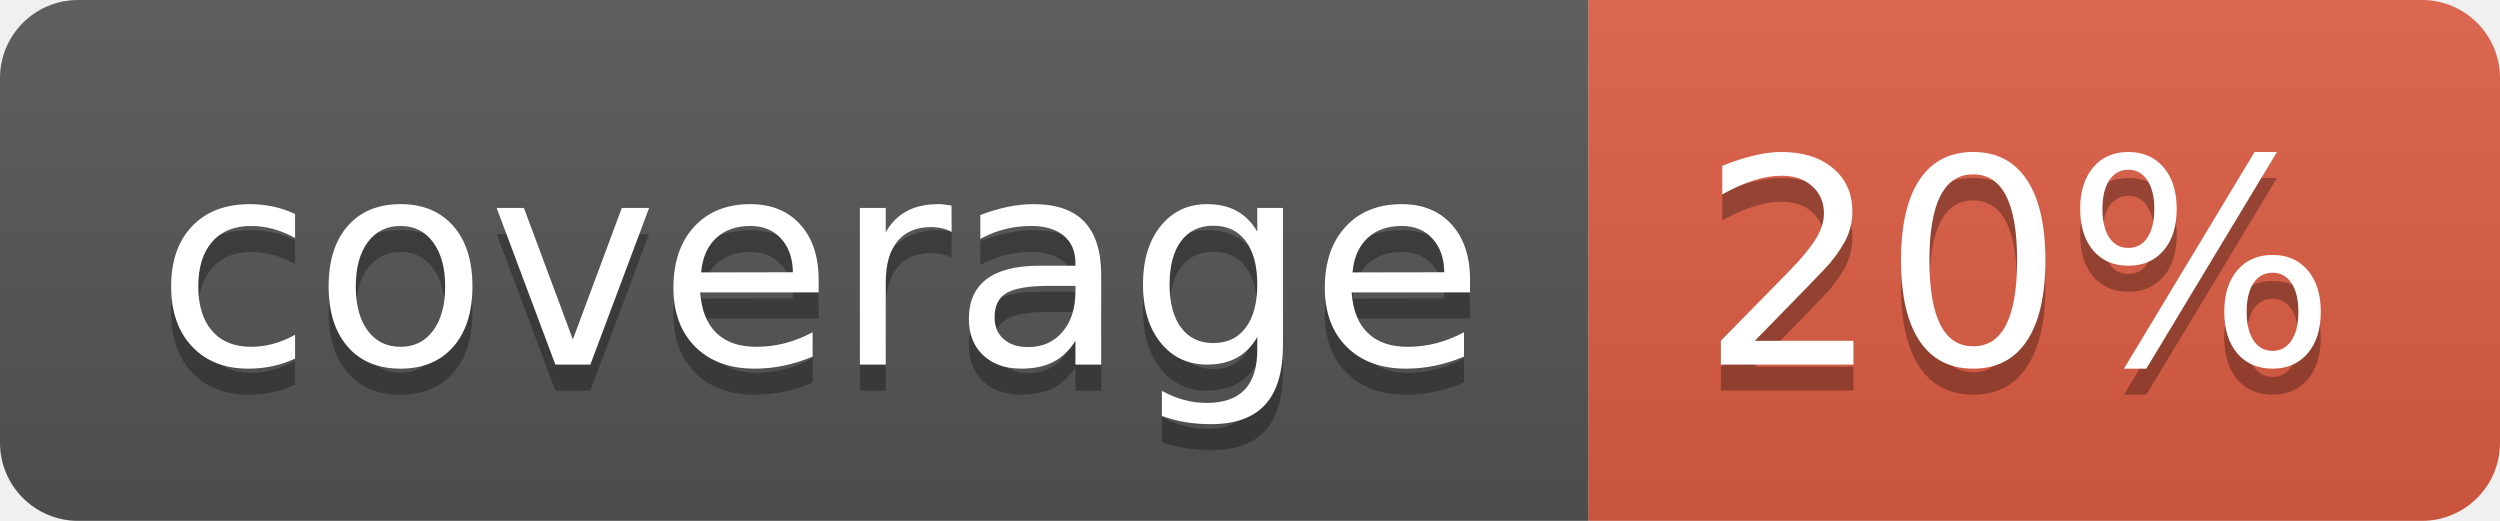
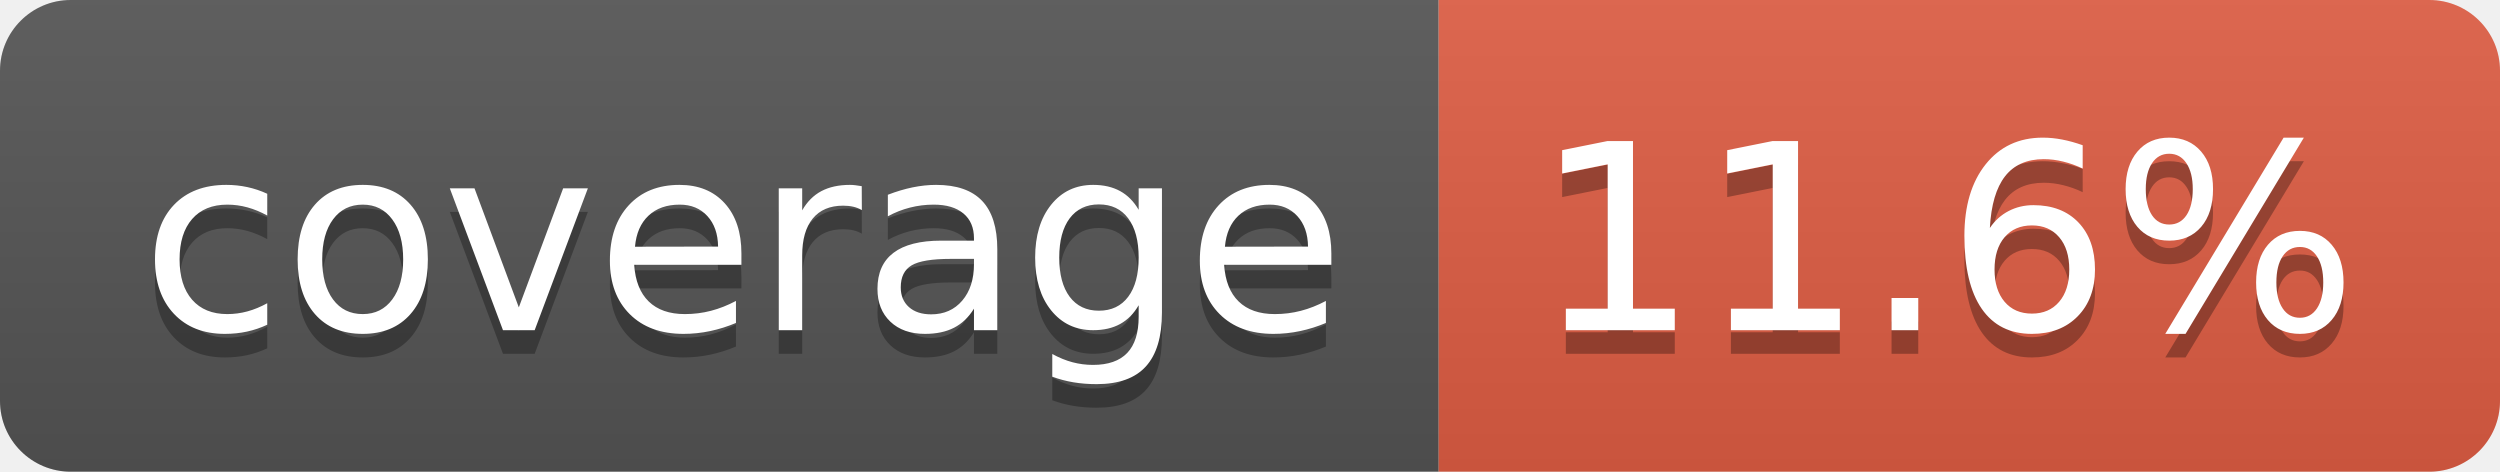
- <svg xmlns="http://www.w3.org/2000/svg" width="96" height="20" role="img" aria-label="coverage: 20%">
+ <svg xmlns="http://www.w3.org/2000/svg" width="106" height="20" role="img" aria-label="coverage: 11.6%">
  <linearGradient id="s" x2="0" y2="100%">
    <stop offset="0" stop-color="#bbb" stop-opacity=".1" />
    <stop offset="1" stop-opacity=".1" />
  </linearGradient>
  <clipPath id="r">
-     <rect width="96" height="20" rx="3" fill="#fff" />
+     <rect width="106" height="20" rx="3" fill="#fff" />
  </clipPath>
  <g clip-path="url(#r)">
    <rect width="61" height="20" fill="#555" />
-     <rect x="61" width="35" height="20" fill="#e05d44" />
-     <rect width="96" height="20" fill="url(#s)" />
+     <rect x="61" width="45" height="20" fill="#e05d44" />
+     <rect width="106" height="20" fill="url(#s)" />
  </g>
  <g fill="#fff" text-anchor="middle" font-family="Verdana,Geneva,DejaVu Sans,sans-serif" text-rendering="geometricPrecision" font-size="110">
    <text aria-hidden="true" x="315" y="150" fill="#010101" fill-opacity=".3" transform="scale(.1)" textLength="510">coverage</text>
    <text x="315" y="140" transform="scale(.1)" fill="#fff" textLength="510">coverage</text>
-     <text aria-hidden="true" x="775" y="150" fill="#010101" fill-opacity=".3" transform="scale(.1)" textLength="245">20%</text>
-     <text x="775" y="140" transform="scale(.1)" fill="#fff" textLength="245">20%</text>
+     <text aria-hidden="true" x="825" y="150" fill="#010101" fill-opacity=".3" transform="scale(.1)" textLength="350">11.6%</text>
+     <text x="825" y="140" transform="scale(.1)" fill="#fff" textLength="350">11.6%</text>
  </g>
</svg>
